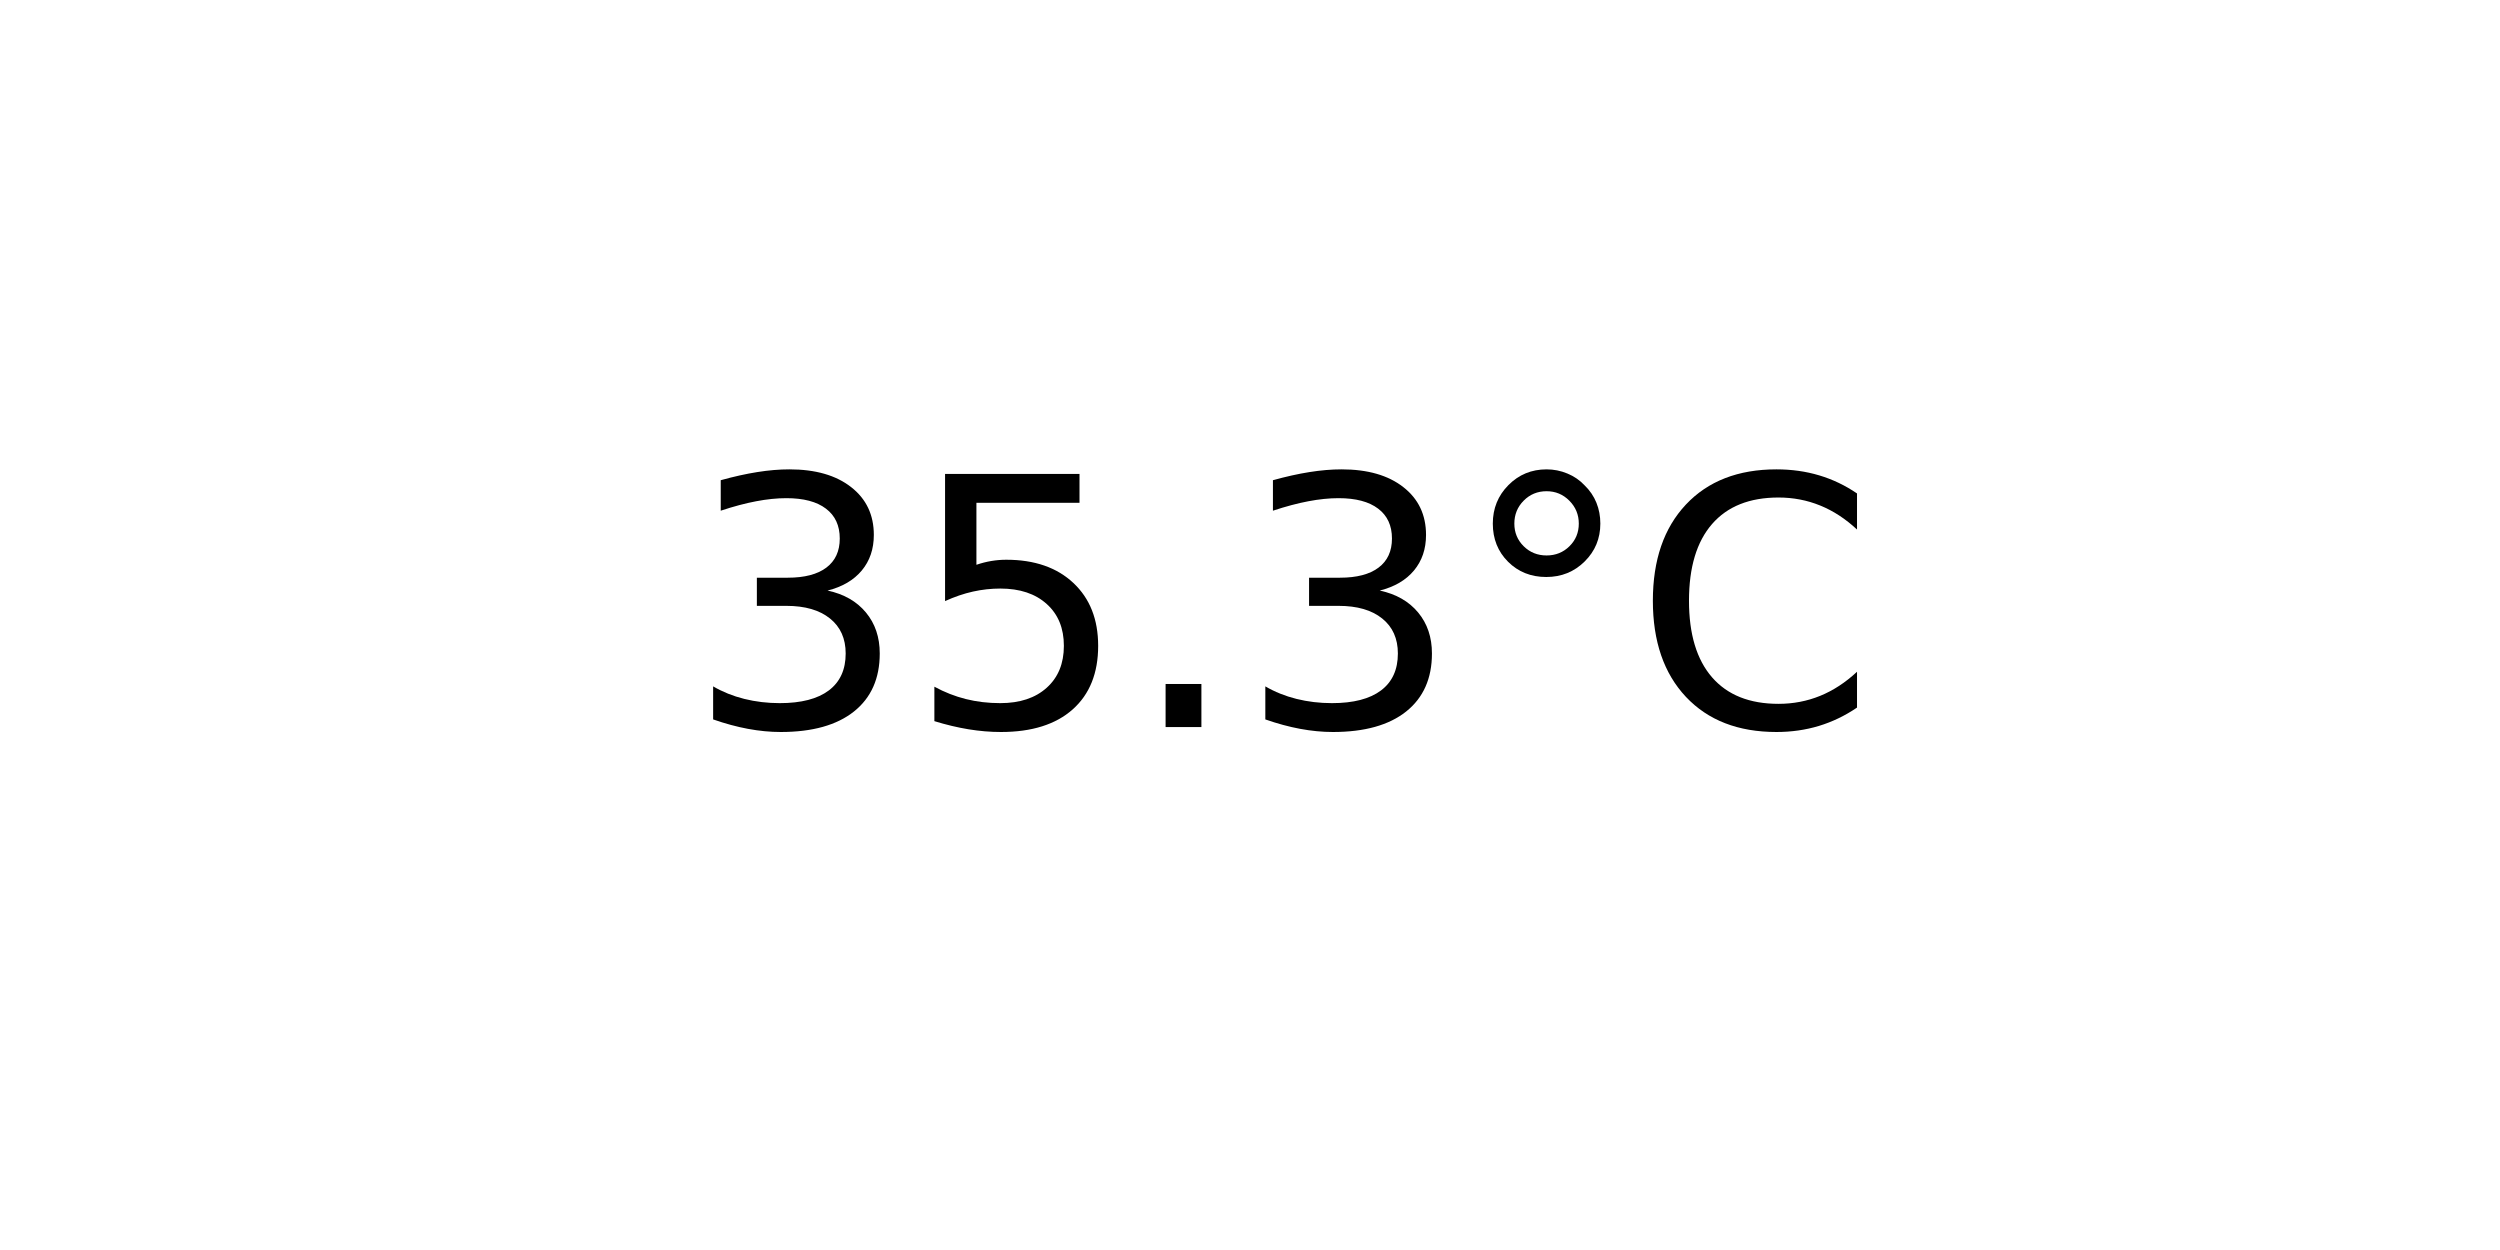
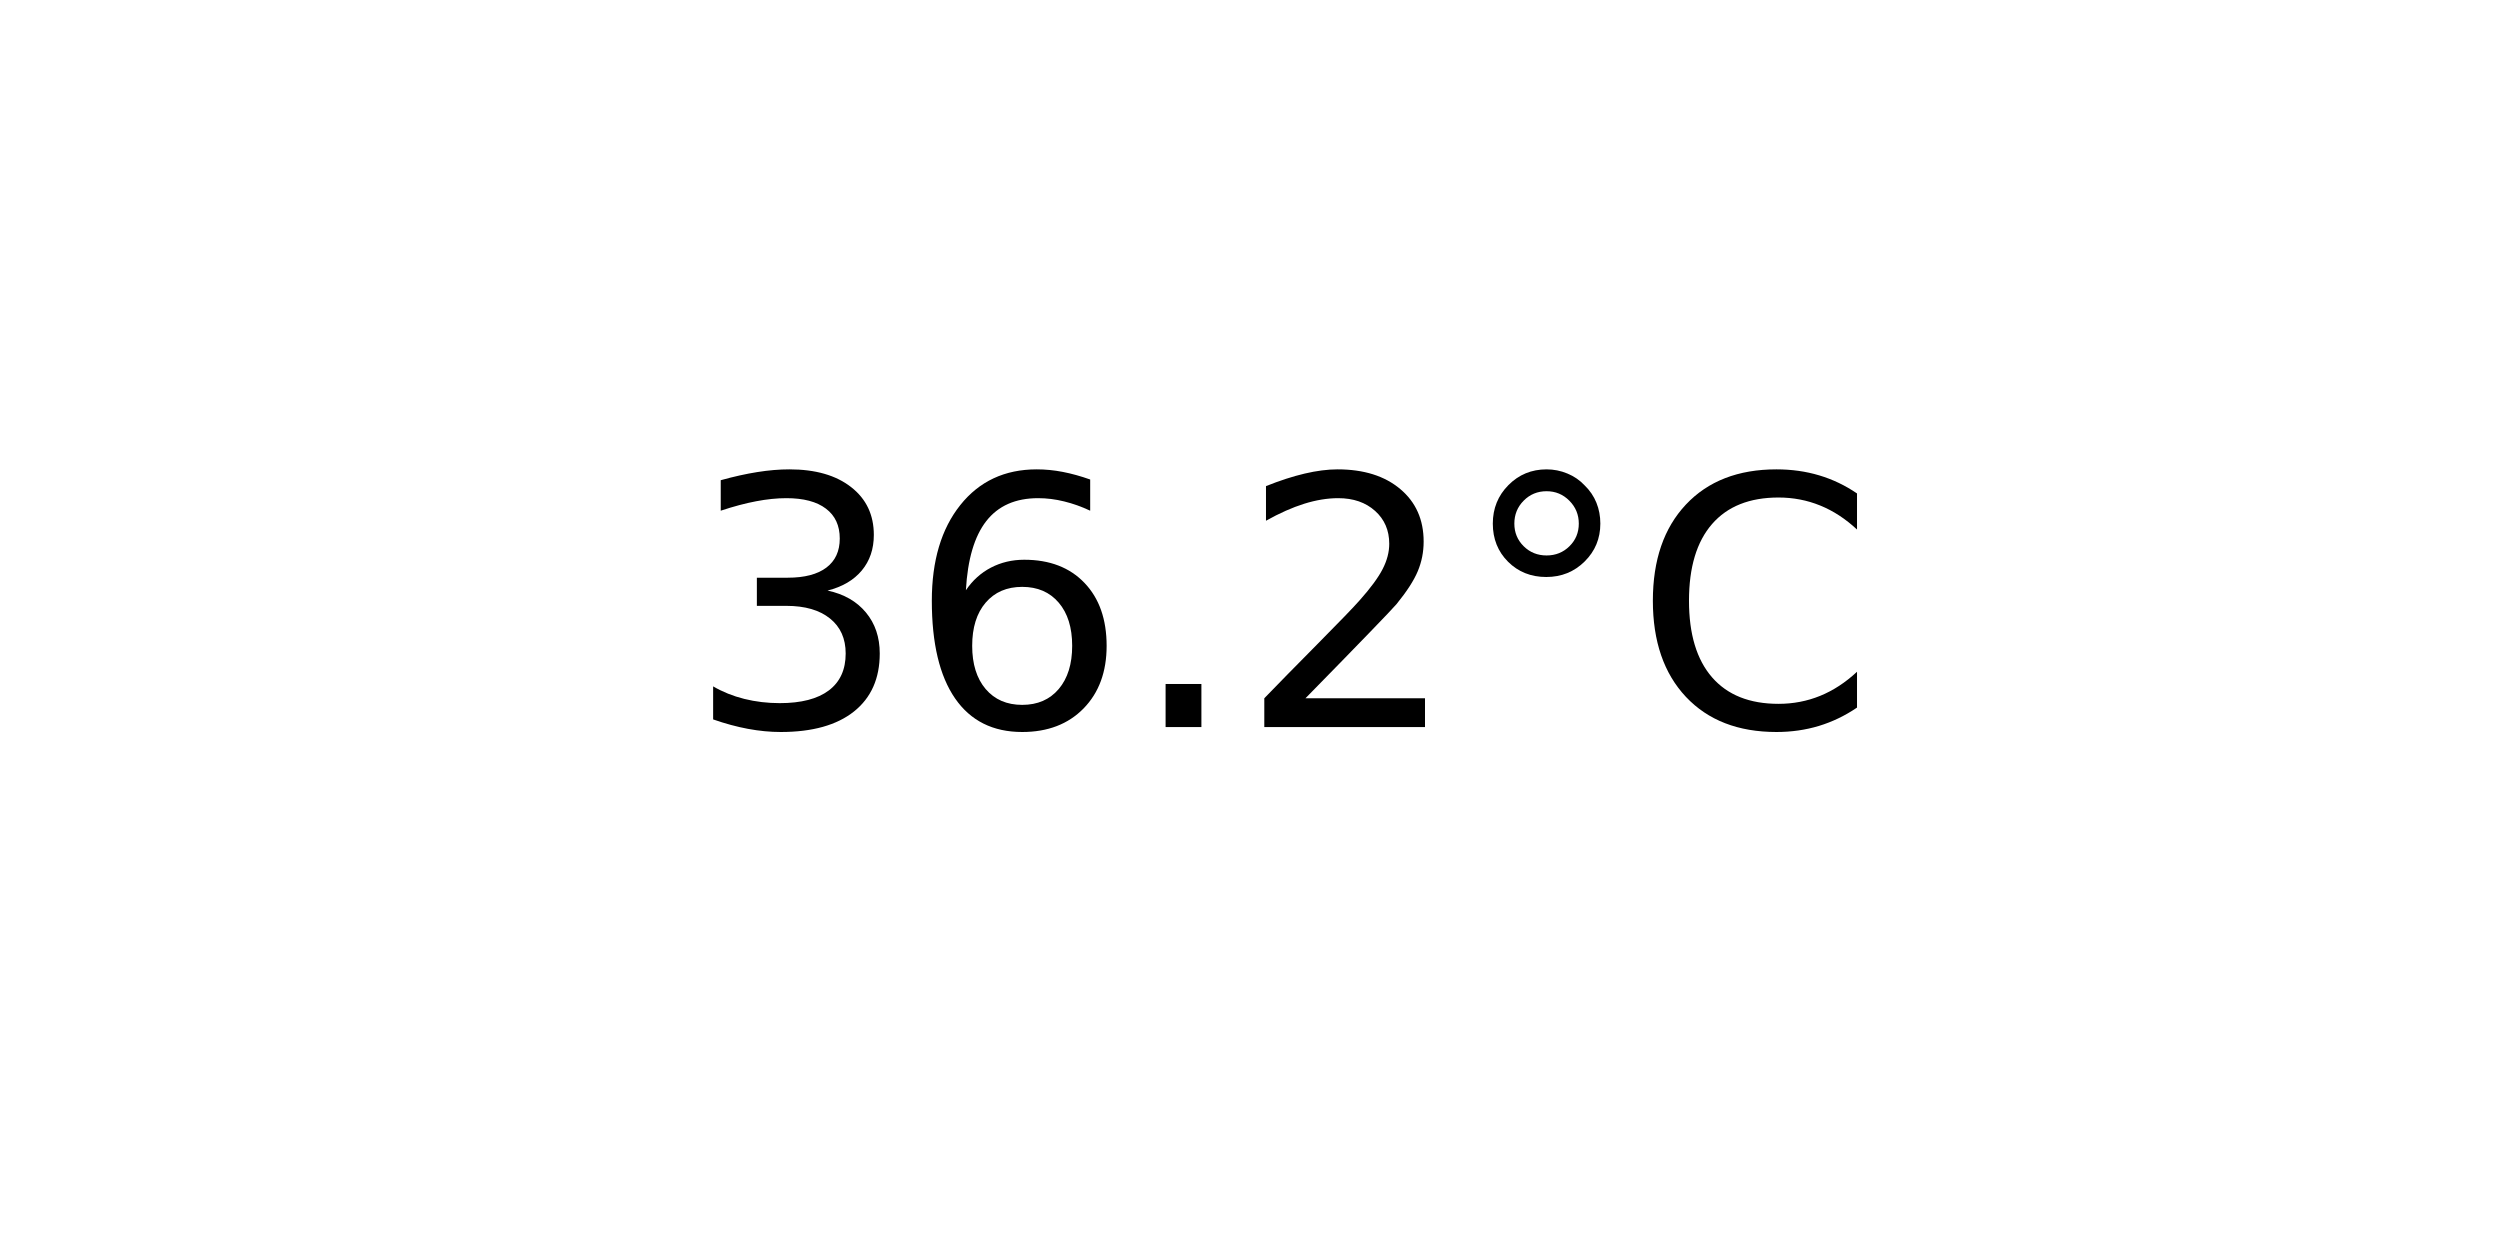
<svg xmlns="http://www.w3.org/2000/svg" xmlns:xlink="http://www.w3.org/1999/xlink" width="72pt" height="36pt" viewBox="0 0 72 36" version="1.1">
  <defs>
    <style type="text/css">*{stroke-linejoin: round; stroke-linecap: butt}</style>
  </defs>
  <g id="figure_1">
    <g id="axes_1">
      <g id="text_1">
        <g transform="translate(19.77578 20.93937) scale(0.1 -0.1)">
          <defs>
            <path id="DejaVuSans-33" d="M 2597 2516  Q 3050 2419 3304 2112  Q 3559 1806 3559 1356  Q 3559 666 3084 287  Q 2609 -91 1734 -91  Q 1441 -91 1130 -33  Q 819 25 488 141  L 488 750  Q 750 597 1062 519  Q 1375 441 1716 441  Q 2309 441 2620 675  Q 2931 909 2931 1356  Q 2931 1769 2642 2001  Q 2353 2234 1838 2234  L 1294 2234  L 1294 2753  L 1863 2753  Q 2328 2753 2575 2939  Q 2822 3125 2822 3475  Q 2822 3834 2567 4026  Q 2313 4219 1838 4219  Q 1578 4219 1281 4162  Q 984 4106 628 3988  L 628 4550  Q 988 4650 1302 4700  Q 1616 4750 1894 4750  Q 2613 4750 3031 4423  Q 3450 4097 3450 3541  Q 3450 3153 3228 2886  Q 3006 2619 2597 2516  z " transform="scale(0.015625)" />
-             <path id="DejaVuSans-35" d="M 691 4666  L 3169 4666  L 3169 4134  L 1269 4134  L 1269 2991  Q 1406 3038 1543 3061  Q 1681 3084 1819 3084  Q 2600 3084 3056 2656  Q 3513 2228 3513 1497  Q 3513 744 3044 326  Q 2575 -91 1722 -91  Q 1428 -91 1123 -41  Q 819 9 494 109  L 494 744  Q 775 591 1075 516  Q 1375 441 1709 441  Q 2250 441 2565 725  Q 2881 1009 2881 1497  Q 2881 1984 2565 2268  Q 2250 2553 1709 2553  Q 1456 2553 1204 2497  Q 953 2441 691 2322  L 691 4666  z " transform="scale(0.015625)" />
+             <path id="DejaVuSans-36" d="M 2113 2584  Q 1688 2584 1439 2293  Q 1191 2003 1191 1497  Q 1191 994 1439 701  Q 1688 409 2113 409  Q 2538 409 2786 701  Q 3034 994 3034 1497  Q 3034 2003 2786 2293  Q 2538 2584 2113 2584  z M 3366 4563  L 3366 3988  Q 3128 4100 2886 4159  Q 2644 4219 2406 4219  Q 1781 4219 1451 3797  Q 1122 3375 1075 2522  Q 1259 2794 1537 2939  Q 1816 3084 2150 3084  Q 2853 3084 3261 2657  Q 3669 2231 3669 1497  Q 3669 778 3244 343  Q 2819 -91 2113 -91  Q 1303 -91 875 529  Q 447 1150 447 2328  Q 447 3434 972 4092  Q 1497 4750 2381 4750  Q 2619 4750 2861 4703  Q 3103 4656 3366 4563  z " transform="scale(0.015625)" />
            <path id="DejaVuSans-2e" d="M 684 794  L 1344 794  L 1344 0  L 684 0  L 684 794  z " transform="scale(0.015625)" />
+             <path id="DejaVuSans-32" d="M 1228 531  L 3431 531  L 3431 0  L 469 0  L 469 531  Q 828 903 1448 1529  Q 2069 2156 2228 2338  Q 2531 2678 2651 2914  Q 2772 3150 2772 3378  Q 2772 3750 2511 3984  Q 2250 4219 1831 4219  Q 1534 4219 1204 4116  Q 875 4013 500 3803  L 500 4441  Q 881 4594 1212 4672  Q 1544 4750 1819 4750  Q 2544 4750 2975 4387  Q 3406 4025 3406 3419  Q 3406 3131 3298 2873  Q 3191 2616 2906 2266  Q 2828 2175 2409 1742  Q 1991 1309 1228 531  z " transform="scale(0.015625)" />
            <path id="DejaVuSans-b0" d="M 1600 4347  Q 1350 4347 1178 4173  Q 1006 4000 1006 3750  Q 1006 3503 1178 3333  Q 1350 3163 1600 3163  Q 1850 3163 2022 3333  Q 2194 3503 2194 3750  Q 2194 3997 2020 4172  Q 1847 4347 1600 4347  z M 1600 4750  Q 1800 4750 1984 4673  Q 2169 4597 2303 4453  Q 2447 4313 2519 4134  Q 2591 3956 2591 3750  Q 2591 3338 2302 3052  Q 2013 2766 1594 2766  Q 1172 2766 890 3047  Q 609 3328 609 3750  Q 609 4169 896 4459  Q 1184 4750 1600 4750  z " transform="scale(0.015625)" />
            <path id="DejaVuSans-43" d="M 4122 4306  L 4122 3641  Q 3803 3938 3442 4084  Q 3081 4231 2675 4231  Q 1875 4231 1450 3742  Q 1025 3253 1025 2328  Q 1025 1406 1450 917  Q 1875 428 2675 428  Q 3081 428 3442 575  Q 3803 722 4122 1019  L 4122 359  Q 3791 134 3420 21  Q 3050 -91 2638 -91  Q 1578 -91 968 557  Q 359 1206 359 2328  Q 359 3453 968 4101  Q 1578 4750 2638 4750  Q 3056 4750 3426 4639  Q 3797 4528 4122 4306  z " transform="scale(0.015625)" />
          </defs>
          <use xlink:href="#DejaVuSans-33" />
-           <use xlink:href="#DejaVuSans-35" x="63.623" />
+           <use xlink:href="#DejaVuSans-36" x="63.623" />
          <use xlink:href="#DejaVuSans-2e" x="127.246" />
-           <use xlink:href="#DejaVuSans-33" x="159.033" />
+           <use xlink:href="#DejaVuSans-32" x="159.033" />
          <use xlink:href="#DejaVuSans-b0" x="222.656" />
          <use xlink:href="#DejaVuSans-43" x="272.656" />
        </g>
      </g>
    </g>
  </g>
</svg>
